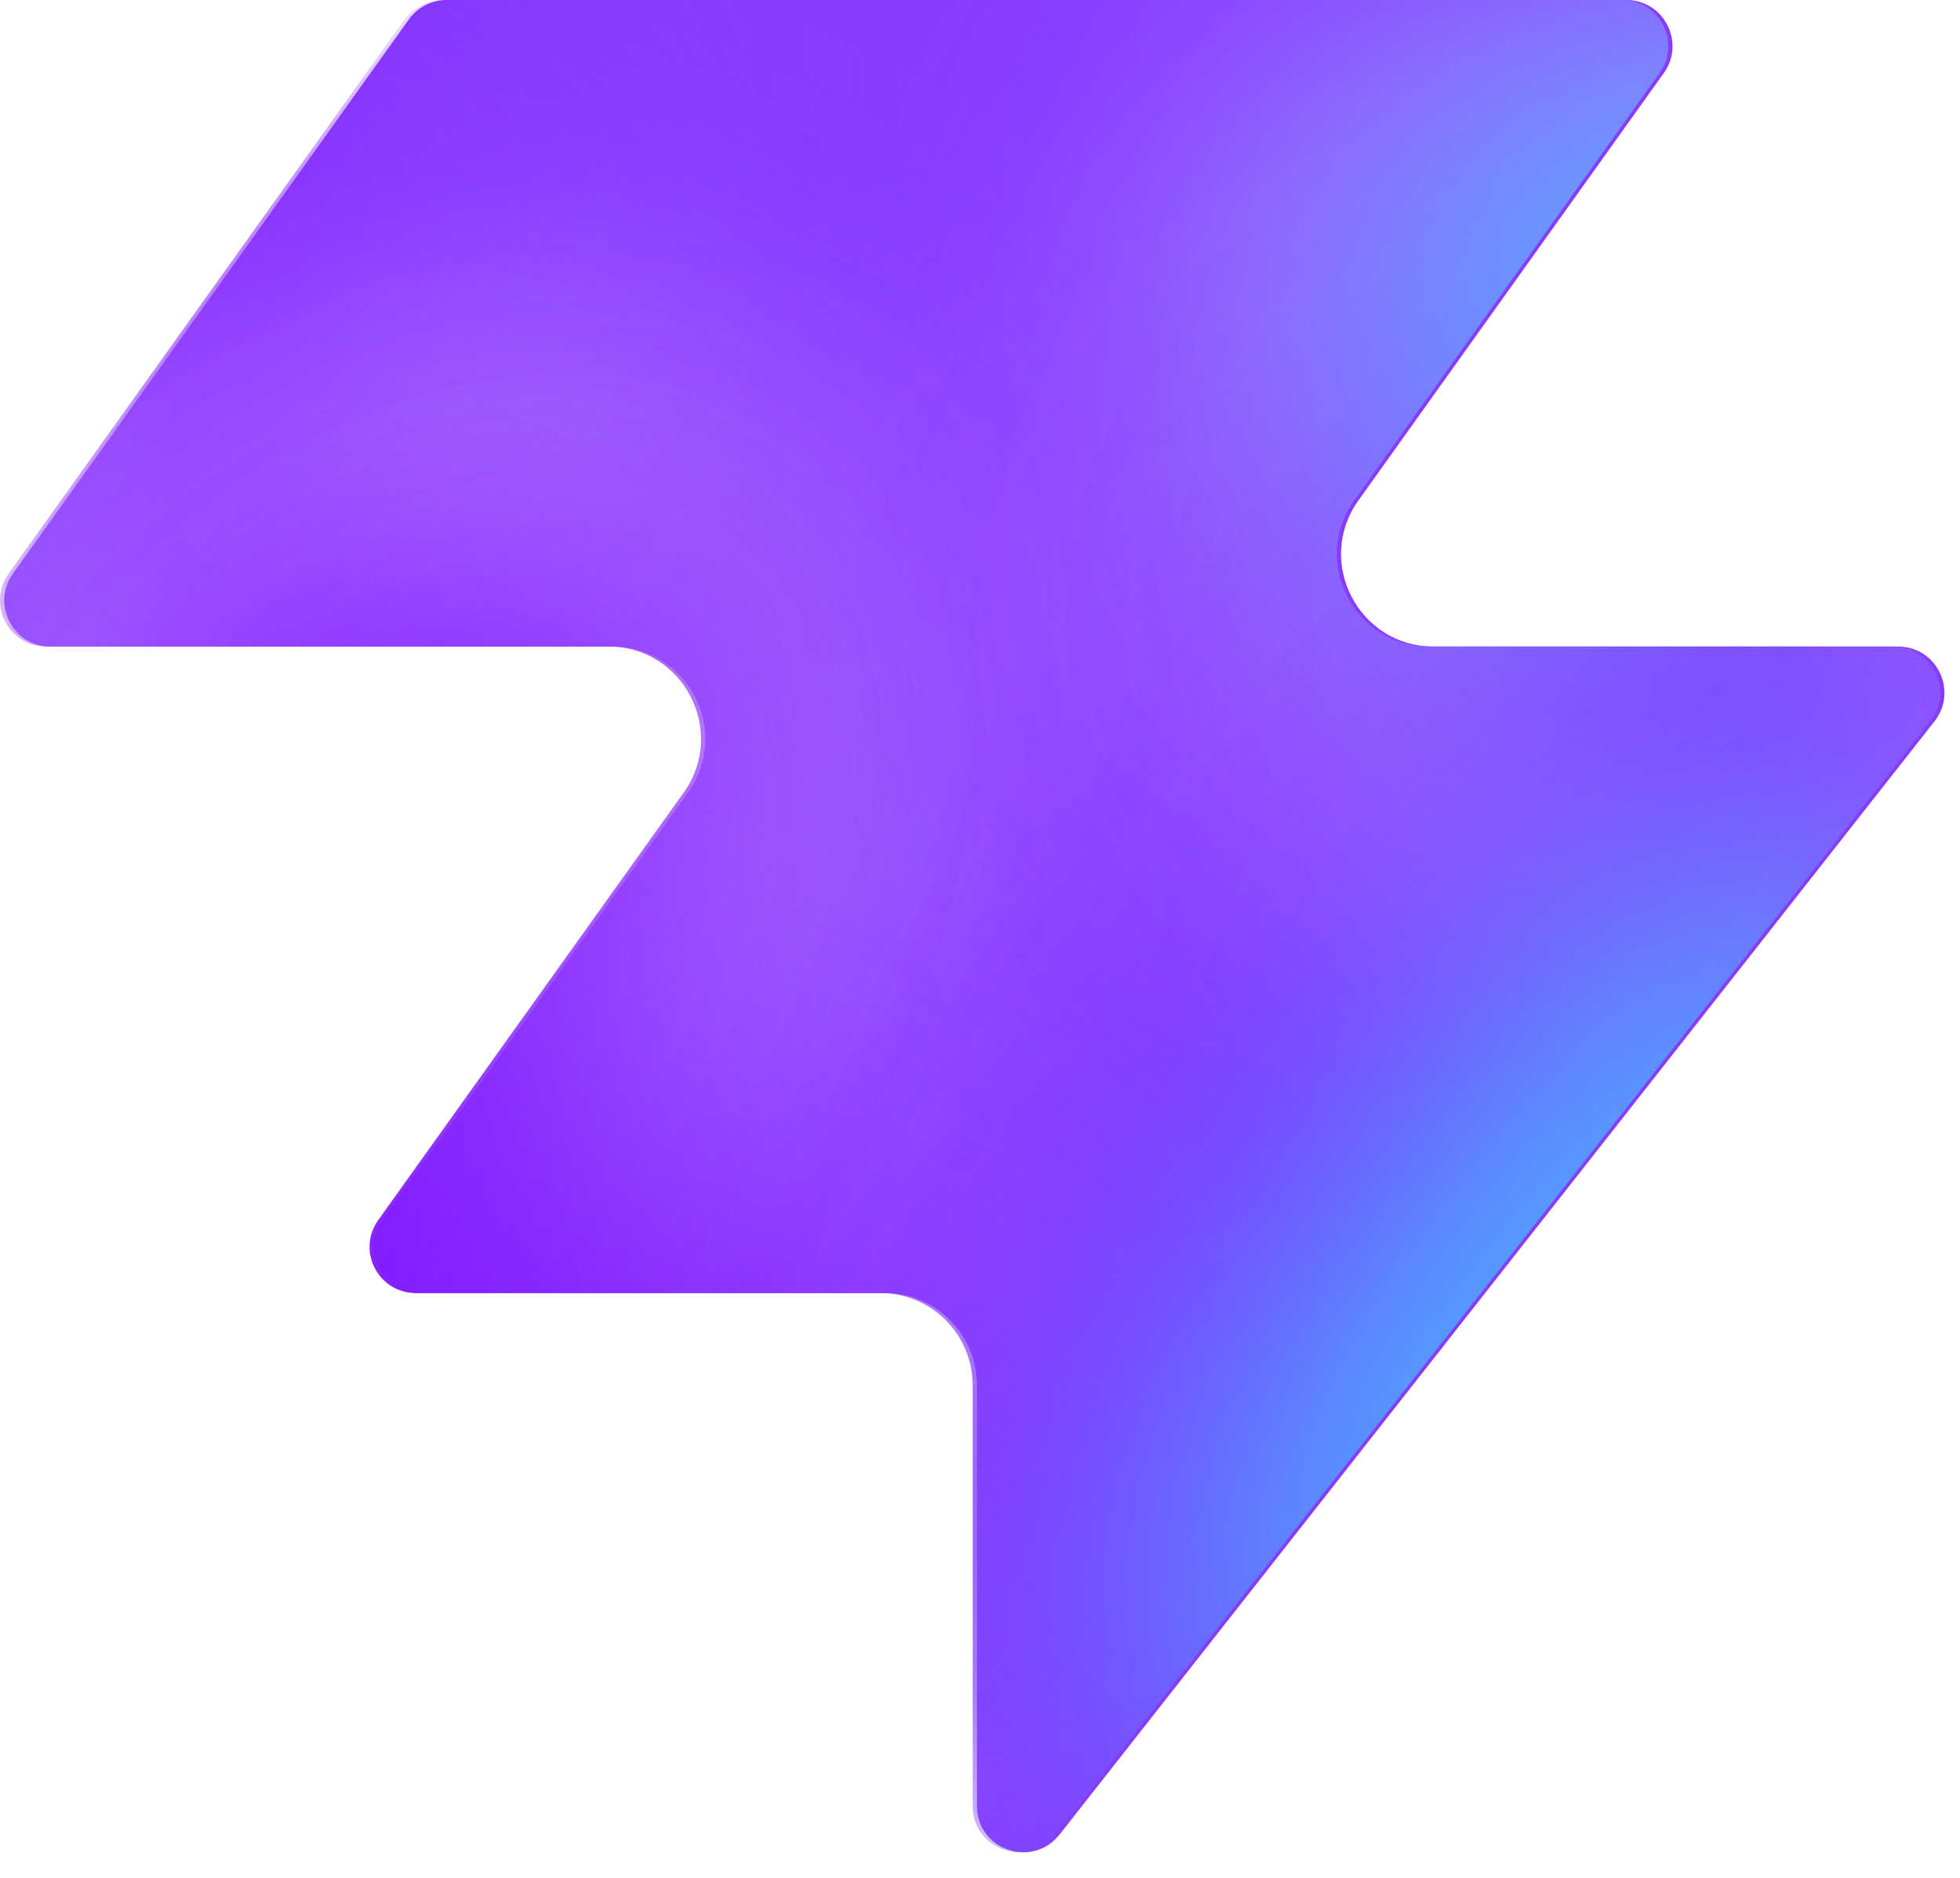
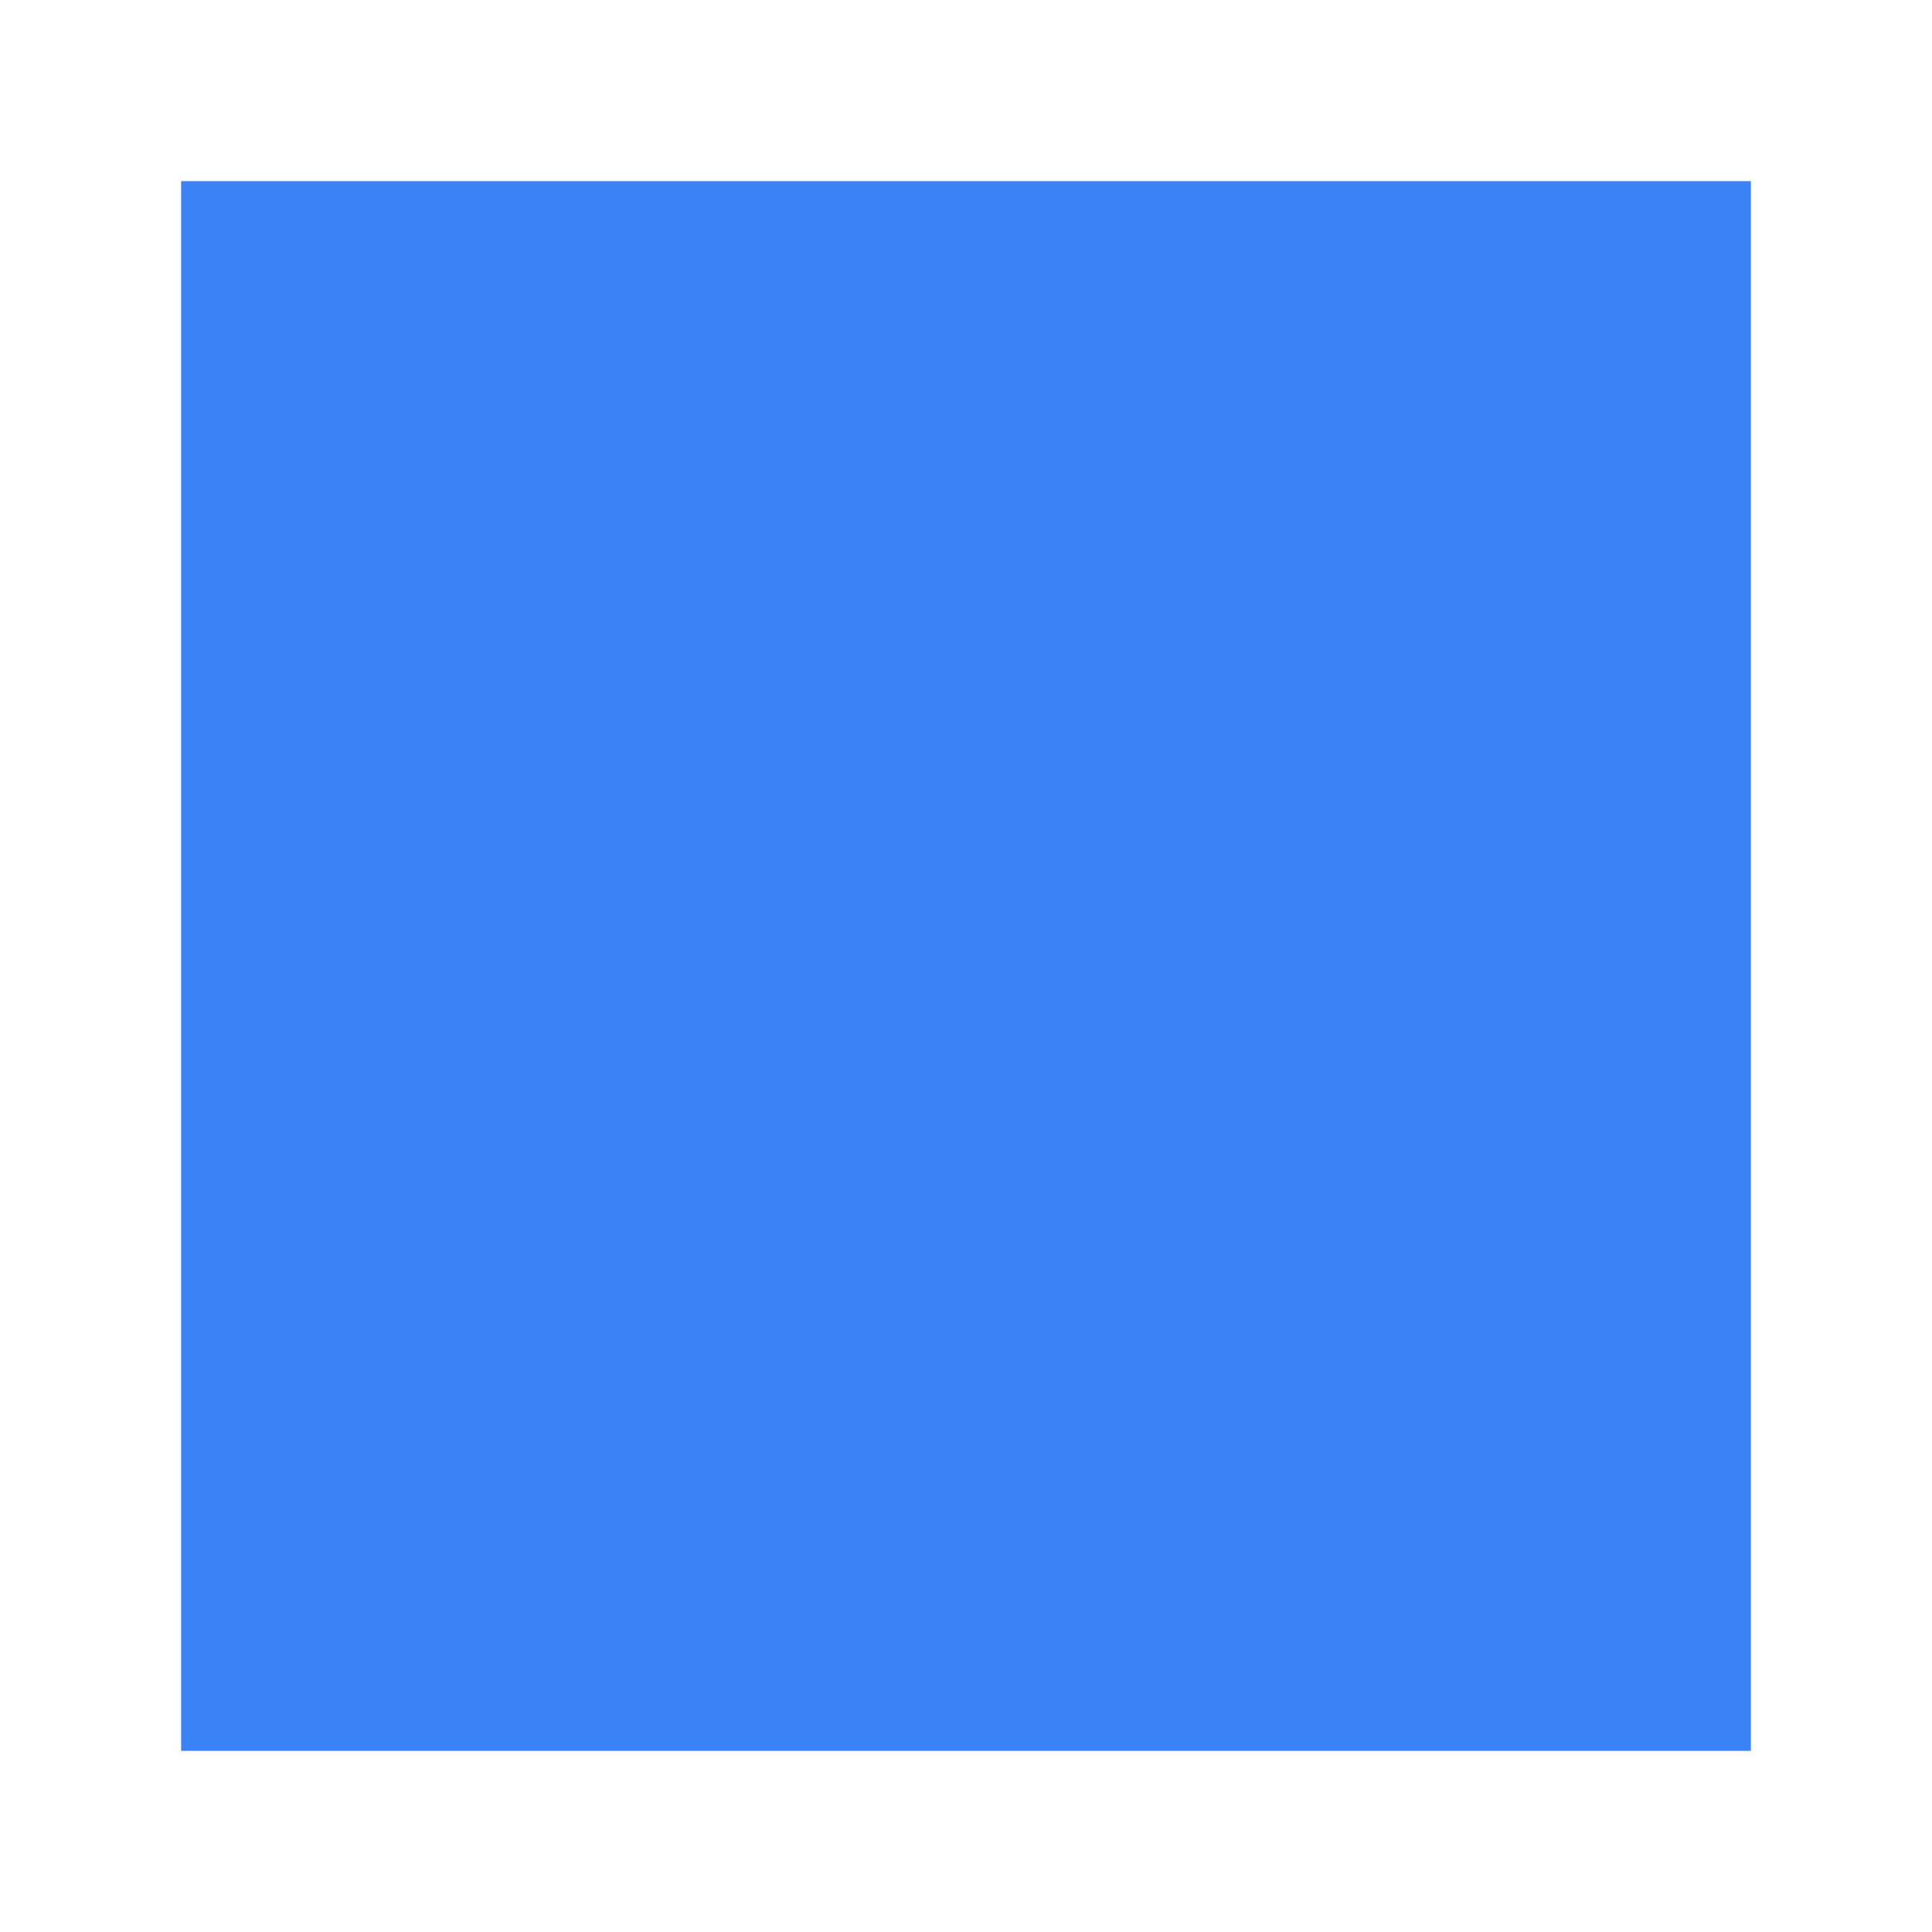
- <svg xmlns="http://www.w3.org/2000/svg" width="48" height="46" fill="none" viewBox="0 0 48 46">
-   <path fill="#863bff" d="M25.946 44.938c-.664.845-2.021.375-2.021-.698V33.937a2.26 2.26 0 0 0-2.262-2.262H10.287c-.92 0-1.456-1.04-.92-1.788l7.48-10.471c1.07-1.497 0-3.578-1.842-3.578H1.237c-.92 0-1.456-1.04-.92-1.788L10.013.474c.214-.297.556-.474.92-.474h28.894c.92 0 1.456 1.04.92 1.788l-7.48 10.471c-1.07 1.498 0 3.579 1.842 3.579h11.377c.943 0 1.473 1.088.89 1.83L25.947 44.94z" style="fill:#863bff;fill:color(display-p3 .525 .23 1);fill-opacity:1" />
-   <mask id="a" width="48" height="46" x="0" y="0" maskUnits="userSpaceOnUse" style="mask-type:alpha">
-     <path fill="#000" d="M25.842 44.938c-.664.844-2.021.375-2.021-.698V33.937a2.26 2.26 0 0 0-2.262-2.262H10.183c-.92 0-1.456-1.04-.92-1.788l7.48-10.471c1.07-1.498 0-3.579-1.842-3.579H1.133c-.92 0-1.456-1.04-.92-1.787L9.91.473c.214-.297.556-.474.92-.474h28.894c.92 0 1.456 1.04.92 1.788l-7.48 10.471c-1.07 1.498 0 3.578 1.842 3.578h11.377c.943 0 1.473 1.088.89 1.832L25.843 44.94z" style="fill:#000;fill-opacity:1" />
-   </mask>
-   <g mask="url(#a)">
-     <g filter="url(#b)">
-       <ellipse cx="5.508" cy="14.704" fill="#ede6ff" rx="5.508" ry="14.704" style="fill:#ede6ff;fill:color(display-p3 .927 .903 1);fill-opacity:1" transform="matrix(.00324 1 1 -.00324 -4.47 31.516)" />
-     </g>
-     <g filter="url(#c)">
-       <ellipse cx="10.399" cy="29.851" fill="#ede6ff" rx="10.399" ry="29.851" style="fill:#ede6ff;fill:color(display-p3 .927 .903 1);fill-opacity:1" transform="matrix(.00324 1 1 -.00324 -39.328 7.883)" />
-     </g>
-     <g filter="url(#d)">
-       <ellipse cx="5.508" cy="30.487" fill="#7e14ff" rx="5.508" ry="30.487" style="fill:#7e14ff;fill:color(display-p3 .492 .077 1);fill-opacity:1" transform="rotate(89.814 -25.913 -14.639)scale(1 -1)" />
-     </g>
-     <g filter="url(#e)">
-       <ellipse cx="5.508" cy="30.599" fill="#7e14ff" rx="5.508" ry="30.599" style="fill:#7e14ff;fill:color(display-p3 .492 .077 1);fill-opacity:1" transform="rotate(89.814 -32.644 -3.334)scale(1 -1)" />
-     </g>
-     <g filter="url(#f)">
-       <ellipse cx="5.508" cy="30.599" fill="#7e14ff" rx="5.508" ry="30.599" style="fill:#7e14ff;fill:color(display-p3 .492 .077 1);fill-opacity:1" transform="matrix(.00324 1 1 -.00324 -34.34 30.47)" />
-     </g>
-     <g filter="url(#g)">
-       <ellipse cx="14.072" cy="22.078" fill="#ede6ff" rx="14.072" ry="22.078" style="fill:#ede6ff;fill:color(display-p3 .927 .903 1);fill-opacity:1" transform="rotate(93.35 24.506 48.493)scale(-1 1)" />
-     </g>
-     <g filter="url(#h)">
-       <ellipse cx="3.47" cy="21.501" fill="#7e14ff" rx="3.47" ry="21.501" style="fill:#7e14ff;fill:color(display-p3 .492 .077 1);fill-opacity:1" transform="rotate(89.009 28.708 47.59)scale(-1 1)" />
-     </g>
-     <g filter="url(#i)">
-       <ellipse cx="3.47" cy="21.501" fill="#7e14ff" rx="3.47" ry="21.501" style="fill:#7e14ff;fill:color(display-p3 .492 .077 1);fill-opacity:1" transform="rotate(89.009 28.708 47.59)scale(-1 1)" />
-     </g>
-     <g filter="url(#j)">
-       <ellipse cx=".387" cy="8.972" fill="#7e14ff" rx="4.407" ry="29.108" style="fill:#7e14ff;fill:color(display-p3 .492 .077 1);fill-opacity:1" transform="rotate(39.51 .387 8.972)" />
-     </g>
-     <g filter="url(#k)">
-       <ellipse cx="47.523" cy="-6.092" fill="#7e14ff" rx="4.407" ry="29.108" style="fill:#7e14ff;fill:color(display-p3 .492 .077 1);fill-opacity:1" transform="rotate(37.892 47.523 -6.092)" />
-     </g>
-     <g filter="url(#l)">
-       <ellipse cx="41.412" cy="6.333" fill="#47bfff" rx="5.971" ry="9.665" style="fill:#47bfff;fill:color(display-p3 .28 .748 1);fill-opacity:1" transform="rotate(37.892 41.412 6.333)" />
-     </g>
-     <g filter="url(#m)">
-       <ellipse cx="-1.879" cy="38.332" fill="#7e14ff" rx="4.407" ry="29.108" style="fill:#7e14ff;fill:color(display-p3 .492 .077 1);fill-opacity:1" transform="rotate(37.892 -1.88 38.332)" />
-     </g>
-     <g filter="url(#n)">
-       <ellipse cx="-1.879" cy="38.332" fill="#7e14ff" rx="4.407" ry="29.108" style="fill:#7e14ff;fill:color(display-p3 .492 .077 1);fill-opacity:1" transform="rotate(37.892 -1.88 38.332)" />
-     </g>
-     <g filter="url(#o)">
-       <ellipse cx="35.651" cy="29.907" fill="#7e14ff" rx="4.407" ry="29.108" style="fill:#7e14ff;fill:color(display-p3 .492 .077 1);fill-opacity:1" transform="rotate(37.892 35.651 29.907)" />
-     </g>
-     <g filter="url(#p)">
-       <ellipse cx="38.418" cy="32.4" fill="#47bfff" rx="5.971" ry="15.297" style="fill:#47bfff;fill:color(display-p3 .28 .748 1);fill-opacity:1" transform="rotate(37.892 38.418 32.4)" />
-     </g>
-   </g>
-   <defs>
-     <filter id="b" width="60.045" height="41.654" x="-19.77" y="16.149" color-interpolation-filters="sRGB" filterUnits="userSpaceOnUse">
-       <feFlood flood-opacity="0" result="BackgroundImageFix" />
-       <feBlend in="SourceGraphic" in2="BackgroundImageFix" result="shape" />
-       <feGaussianBlur result="effect1_foregroundBlur_2002_17158" stdDeviation="7.659" />
-     </filter>
-     <filter id="c" width="90.34" height="51.437" x="-54.613" y="-7.533" color-interpolation-filters="sRGB" filterUnits="userSpaceOnUse">
-       <feFlood flood-opacity="0" result="BackgroundImageFix" />
-       <feBlend in="SourceGraphic" in2="BackgroundImageFix" result="shape" />
-       <feGaussianBlur result="effect1_foregroundBlur_2002_17158" stdDeviation="7.659" />
-     </filter>
-     <filter id="d" width="79.355" height="29.4" x="-49.64" y="2.03" color-interpolation-filters="sRGB" filterUnits="userSpaceOnUse">
-       <feFlood flood-opacity="0" result="BackgroundImageFix" />
-       <feBlend in="SourceGraphic" in2="BackgroundImageFix" result="shape" />
-       <feGaussianBlur result="effect1_foregroundBlur_2002_17158" stdDeviation="4.596" />
-     </filter>
-     <filter id="e" width="79.579" height="29.4" x="-45.045" y="20.029" color-interpolation-filters="sRGB" filterUnits="userSpaceOnUse">
-       <feFlood flood-opacity="0" result="BackgroundImageFix" />
-       <feBlend in="SourceGraphic" in2="BackgroundImageFix" result="shape" />
-       <feGaussianBlur result="effect1_foregroundBlur_2002_17158" stdDeviation="4.596" />
-     </filter>
-     <filter id="f" width="79.579" height="29.4" x="-43.513" y="21.178" color-interpolation-filters="sRGB" filterUnits="userSpaceOnUse">
-       <feFlood flood-opacity="0" result="BackgroundImageFix" />
-       <feBlend in="SourceGraphic" in2="BackgroundImageFix" result="shape" />
-       <feGaussianBlur result="effect1_foregroundBlur_2002_17158" stdDeviation="4.596" />
-     </filter>
-     <filter id="g" width="74.749" height="58.852" x="15.756" y="-17.901" color-interpolation-filters="sRGB" filterUnits="userSpaceOnUse">
-       <feFlood flood-opacity="0" result="BackgroundImageFix" />
-       <feBlend in="SourceGraphic" in2="BackgroundImageFix" result="shape" />
-       <feGaussianBlur result="effect1_foregroundBlur_2002_17158" stdDeviation="7.659" />
-     </filter>
-     <filter id="h" width="61.377" height="25.362" x="23.548" y="2.284" color-interpolation-filters="sRGB" filterUnits="userSpaceOnUse">
-       <feFlood flood-opacity="0" result="BackgroundImageFix" />
-       <feBlend in="SourceGraphic" in2="BackgroundImageFix" result="shape" />
-       <feGaussianBlur result="effect1_foregroundBlur_2002_17158" stdDeviation="4.596" />
-     </filter>
-     <filter id="i" width="61.377" height="25.362" x="23.548" y="2.284" color-interpolation-filters="sRGB" filterUnits="userSpaceOnUse">
-       <feFlood flood-opacity="0" result="BackgroundImageFix" />
-       <feBlend in="SourceGraphic" in2="BackgroundImageFix" result="shape" />
-       <feGaussianBlur result="effect1_foregroundBlur_2002_17158" stdDeviation="4.596" />
-     </filter>
-     <filter id="j" width="56.045" height="63.649" x="-27.636" y="-22.853" color-interpolation-filters="sRGB" filterUnits="userSpaceOnUse">
-       <feFlood flood-opacity="0" result="BackgroundImageFix" />
-       <feBlend in="SourceGraphic" in2="BackgroundImageFix" result="shape" />
-       <feGaussianBlur result="effect1_foregroundBlur_2002_17158" stdDeviation="4.596" />
-     </filter>
-     <filter id="k" width="54.814" height="64.646" x="20.116" y="-38.415" color-interpolation-filters="sRGB" filterUnits="userSpaceOnUse">
-       <feFlood flood-opacity="0" result="BackgroundImageFix" />
-       <feBlend in="SourceGraphic" in2="BackgroundImageFix" result="shape" />
-       <feGaussianBlur result="effect1_foregroundBlur_2002_17158" stdDeviation="4.596" />
-     </filter>
-     <filter id="l" width="33.541" height="35.313" x="24.641" y="-11.323" color-interpolation-filters="sRGB" filterUnits="userSpaceOnUse">
-       <feFlood flood-opacity="0" result="BackgroundImageFix" />
-       <feBlend in="SourceGraphic" in2="BackgroundImageFix" result="shape" />
-       <feGaussianBlur result="effect1_foregroundBlur_2002_17158" stdDeviation="4.596" />
-     </filter>
-     <filter id="m" width="54.814" height="64.646" x="-29.286" y="6.009" color-interpolation-filters="sRGB" filterUnits="userSpaceOnUse">
-       <feFlood flood-opacity="0" result="BackgroundImageFix" />
-       <feBlend in="SourceGraphic" in2="BackgroundImageFix" result="shape" />
-       <feGaussianBlur result="effect1_foregroundBlur_2002_17158" stdDeviation="4.596" />
-     </filter>
-     <filter id="n" width="54.814" height="64.646" x="-29.286" y="6.009" color-interpolation-filters="sRGB" filterUnits="userSpaceOnUse">
-       <feFlood flood-opacity="0" result="BackgroundImageFix" />
-       <feBlend in="SourceGraphic" in2="BackgroundImageFix" result="shape" />
-       <feGaussianBlur result="effect1_foregroundBlur_2002_17158" stdDeviation="4.596" />
-     </filter>
-     <filter id="o" width="54.814" height="64.646" x="8.244" y="-2.416" color-interpolation-filters="sRGB" filterUnits="userSpaceOnUse">
-       <feFlood flood-opacity="0" result="BackgroundImageFix" />
-       <feBlend in="SourceGraphic" in2="BackgroundImageFix" result="shape" />
-       <feGaussianBlur result="effect1_foregroundBlur_2002_17158" stdDeviation="4.596" />
-     </filter>
-     <filter id="p" width="39.409" height="43.623" x="18.713" y="10.588" color-interpolation-filters="sRGB" filterUnits="userSpaceOnUse">
-       <feFlood flood-opacity="0" result="BackgroundImageFix" />
-       <feBlend in="SourceGraphic" in2="BackgroundImageFix" result="shape" />
-       <feGaussianBlur result="effect1_foregroundBlur_2002_17158" stdDeviation="4.596" />
-     </filter>
-   </defs>
+ <svg xmlns="http://www.w3.org/2000/svg" width="32" height="32" viewBox="0 0 32 32">
+   <rect x="3" y="3" width="26" height="26" rx="0" ry="0" fill="#3b82f6" />
</svg>
